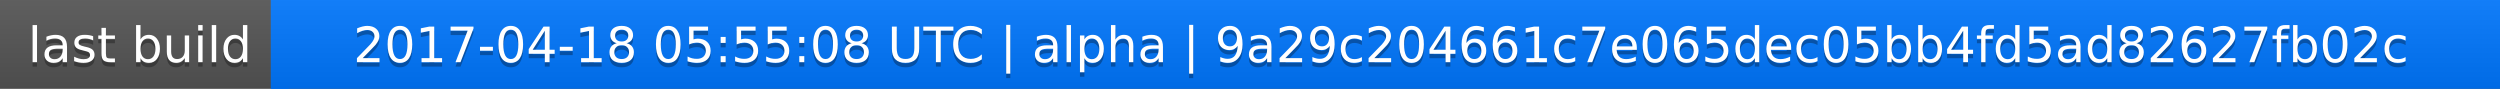
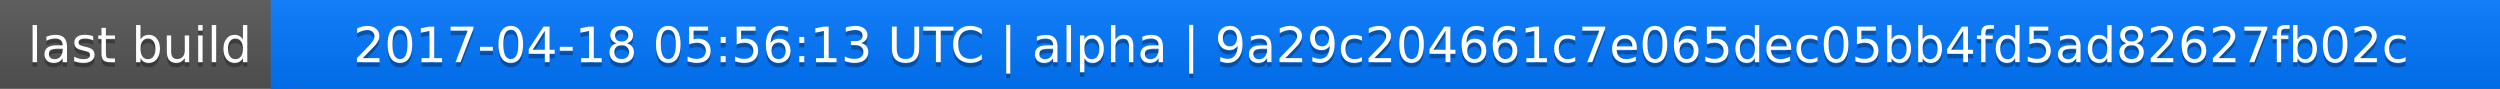
<svg xmlns="http://www.w3.org/2000/svg" width="563" height="20">
  <linearGradient id="a" x2="0" y2="100%">
    <stop offset="0" stop-color="#bbb" stop-opacity=".1" />
    <stop offset="1" stop-opacity=".1" />
  </linearGradient>
  <rect rx="0" width="563" height="20" fill="#555" />
  <rect rx="0" x="61" width="502" height="20" fill="#07f" />
  <path fill="#07f" d="M61 0h4v20h-4z" />
  <rect rx="0" width="563" height="20" fill="url(#a)" />
  <g fill="#fff" text-anchor="middle" font-family="DejaVu Sans,Verdana,Geneva,sans-serif" font-size="11">
    <text x="31.5" y="15" fill="#010101" fill-opacity=".3">last build</text>
    <text x="31.5" y="14">last build</text>
-     <text x="311" y="15" fill="#010101" fill-opacity=".3">2017-04-18 05:55:08 UTC | alpha | 9a29c204661c7e065dec05bb4fd5ad82627fb02c</text>
-     <text x="311" y="14">2017-04-18 05:55:08 UTC | alpha | 9a29c204661c7e065dec05bb4fd5ad82627fb02c</text>
+     <text x="311" y="15" fill="#010101" fill-opacity=".3">2017-04-18 05:56:13 UTC | alpha | 9a29c204661c7e065dec05bb4fd5ad82627fb02c</text>
+     <text x="311" y="14">2017-04-18 05:56:13 UTC | alpha | 9a29c204661c7e065dec05bb4fd5ad82627fb02c</text>
  </g>
</svg>
